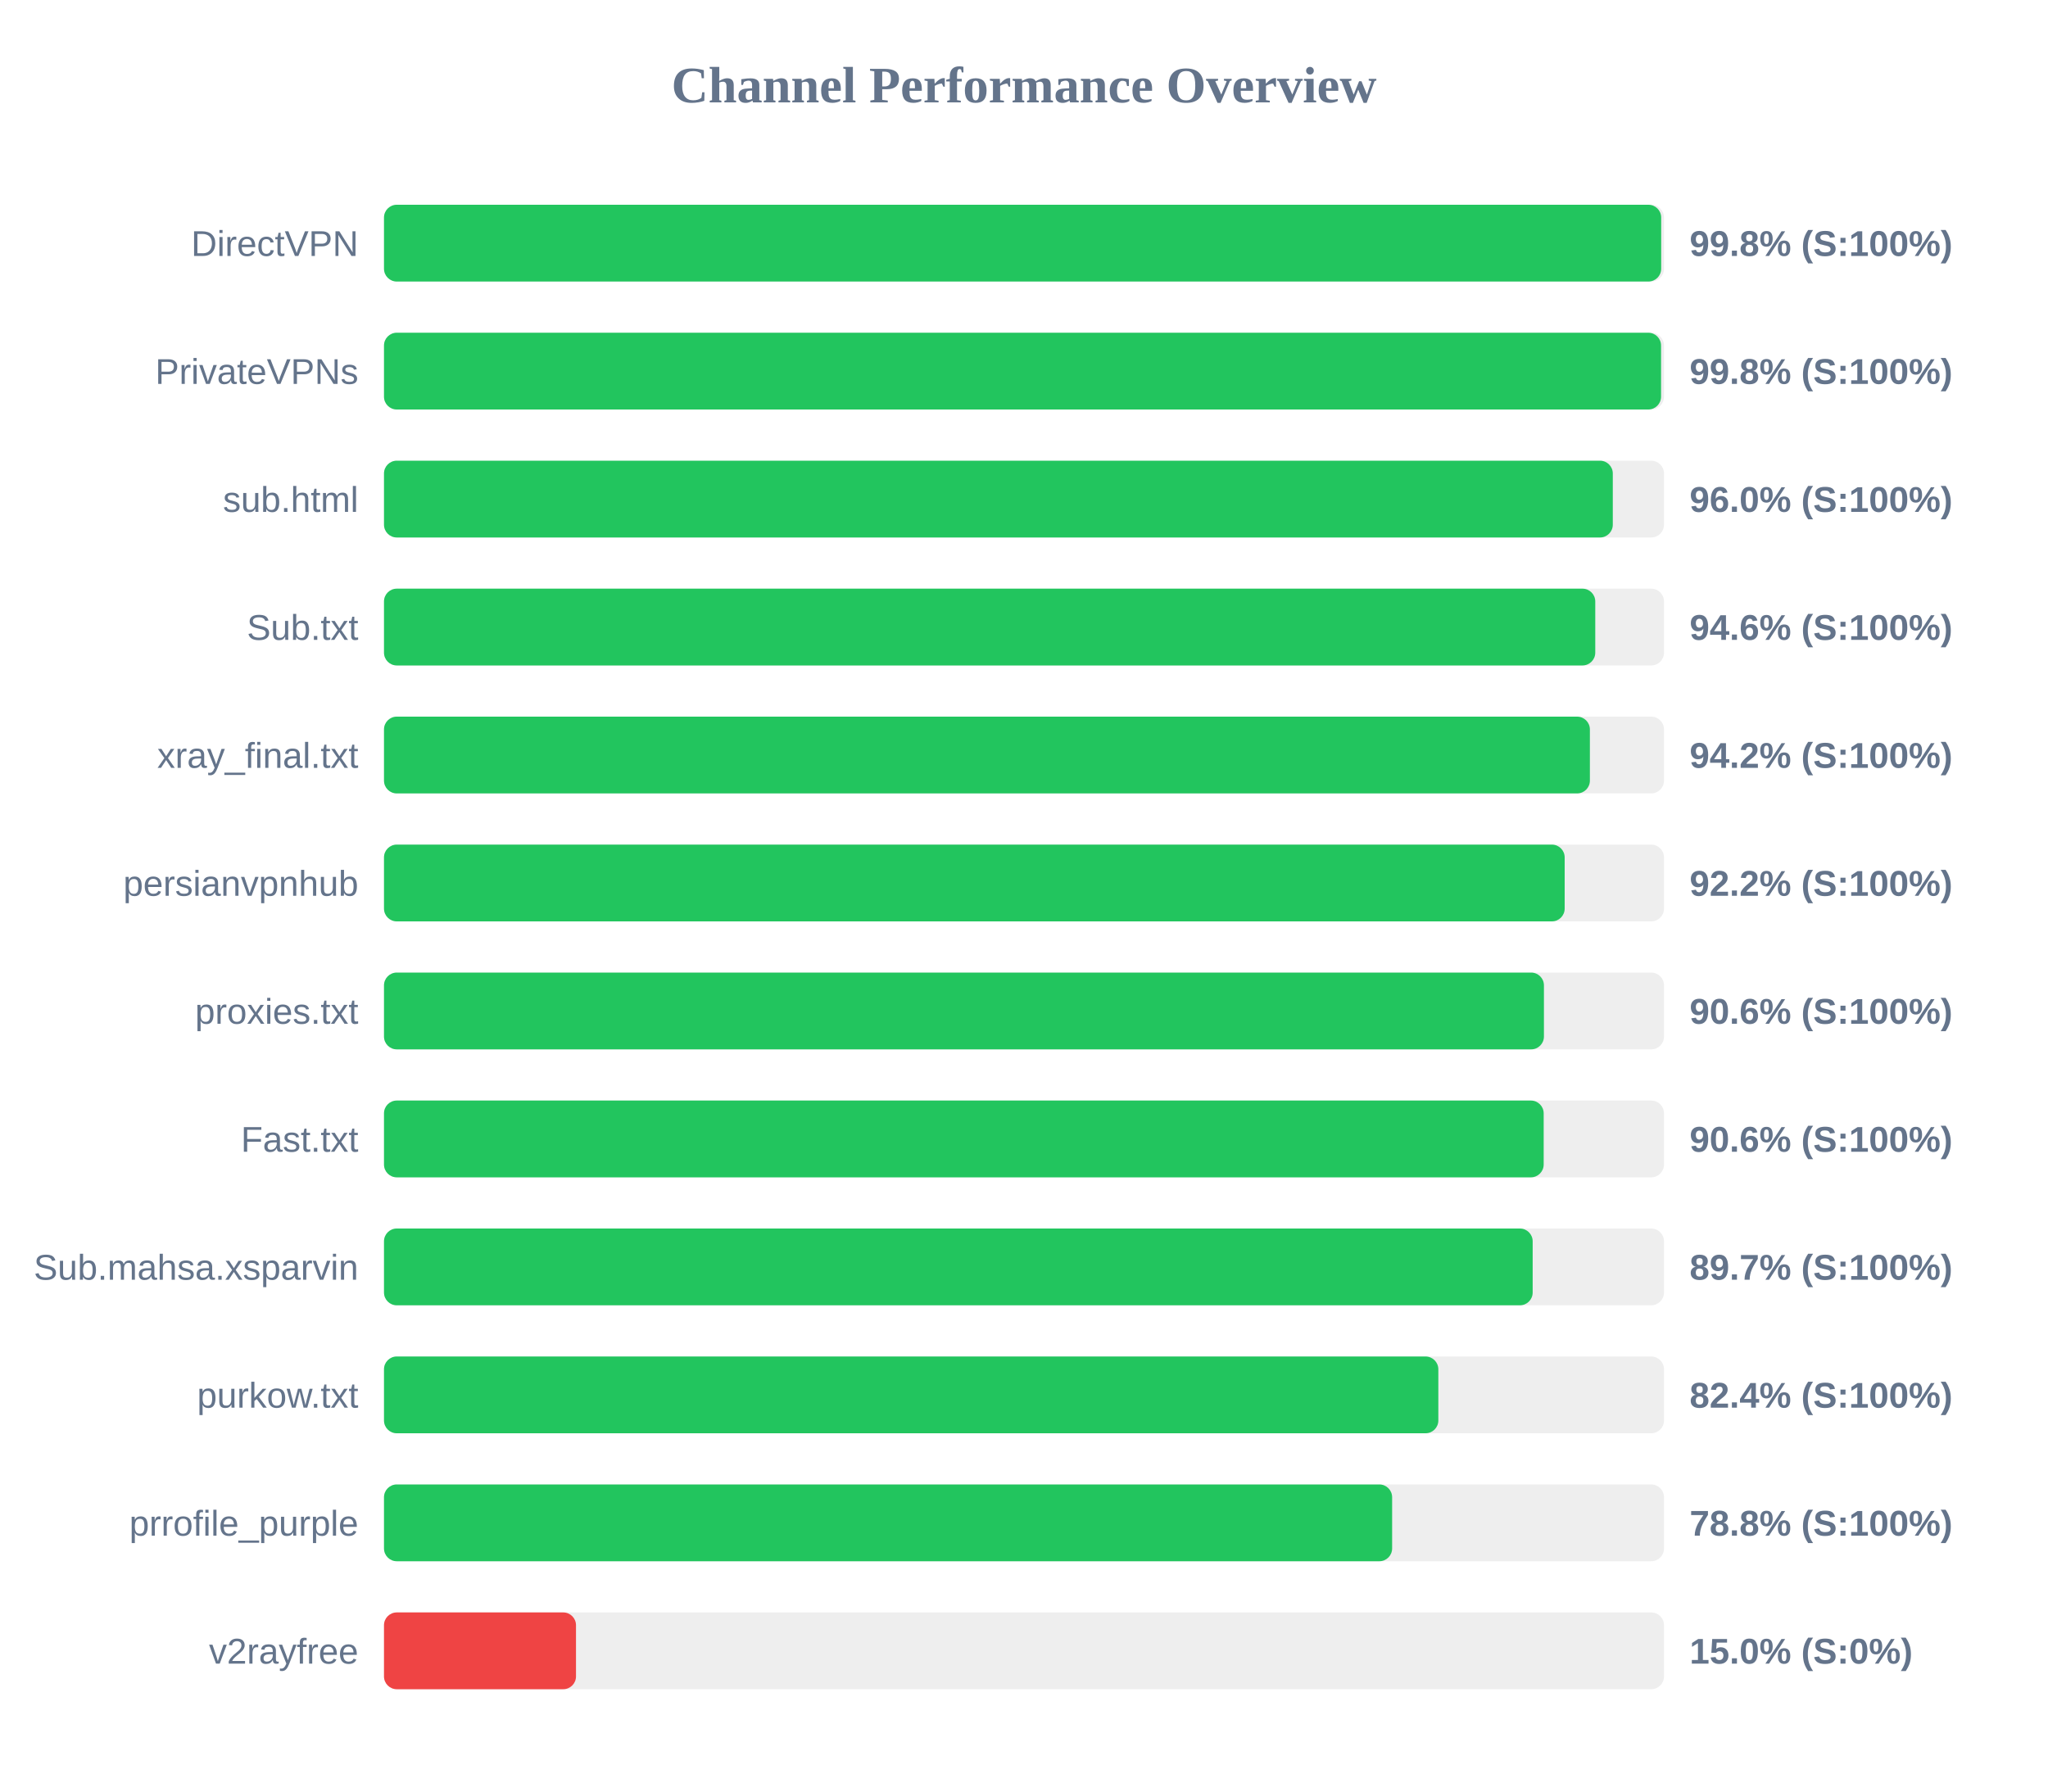
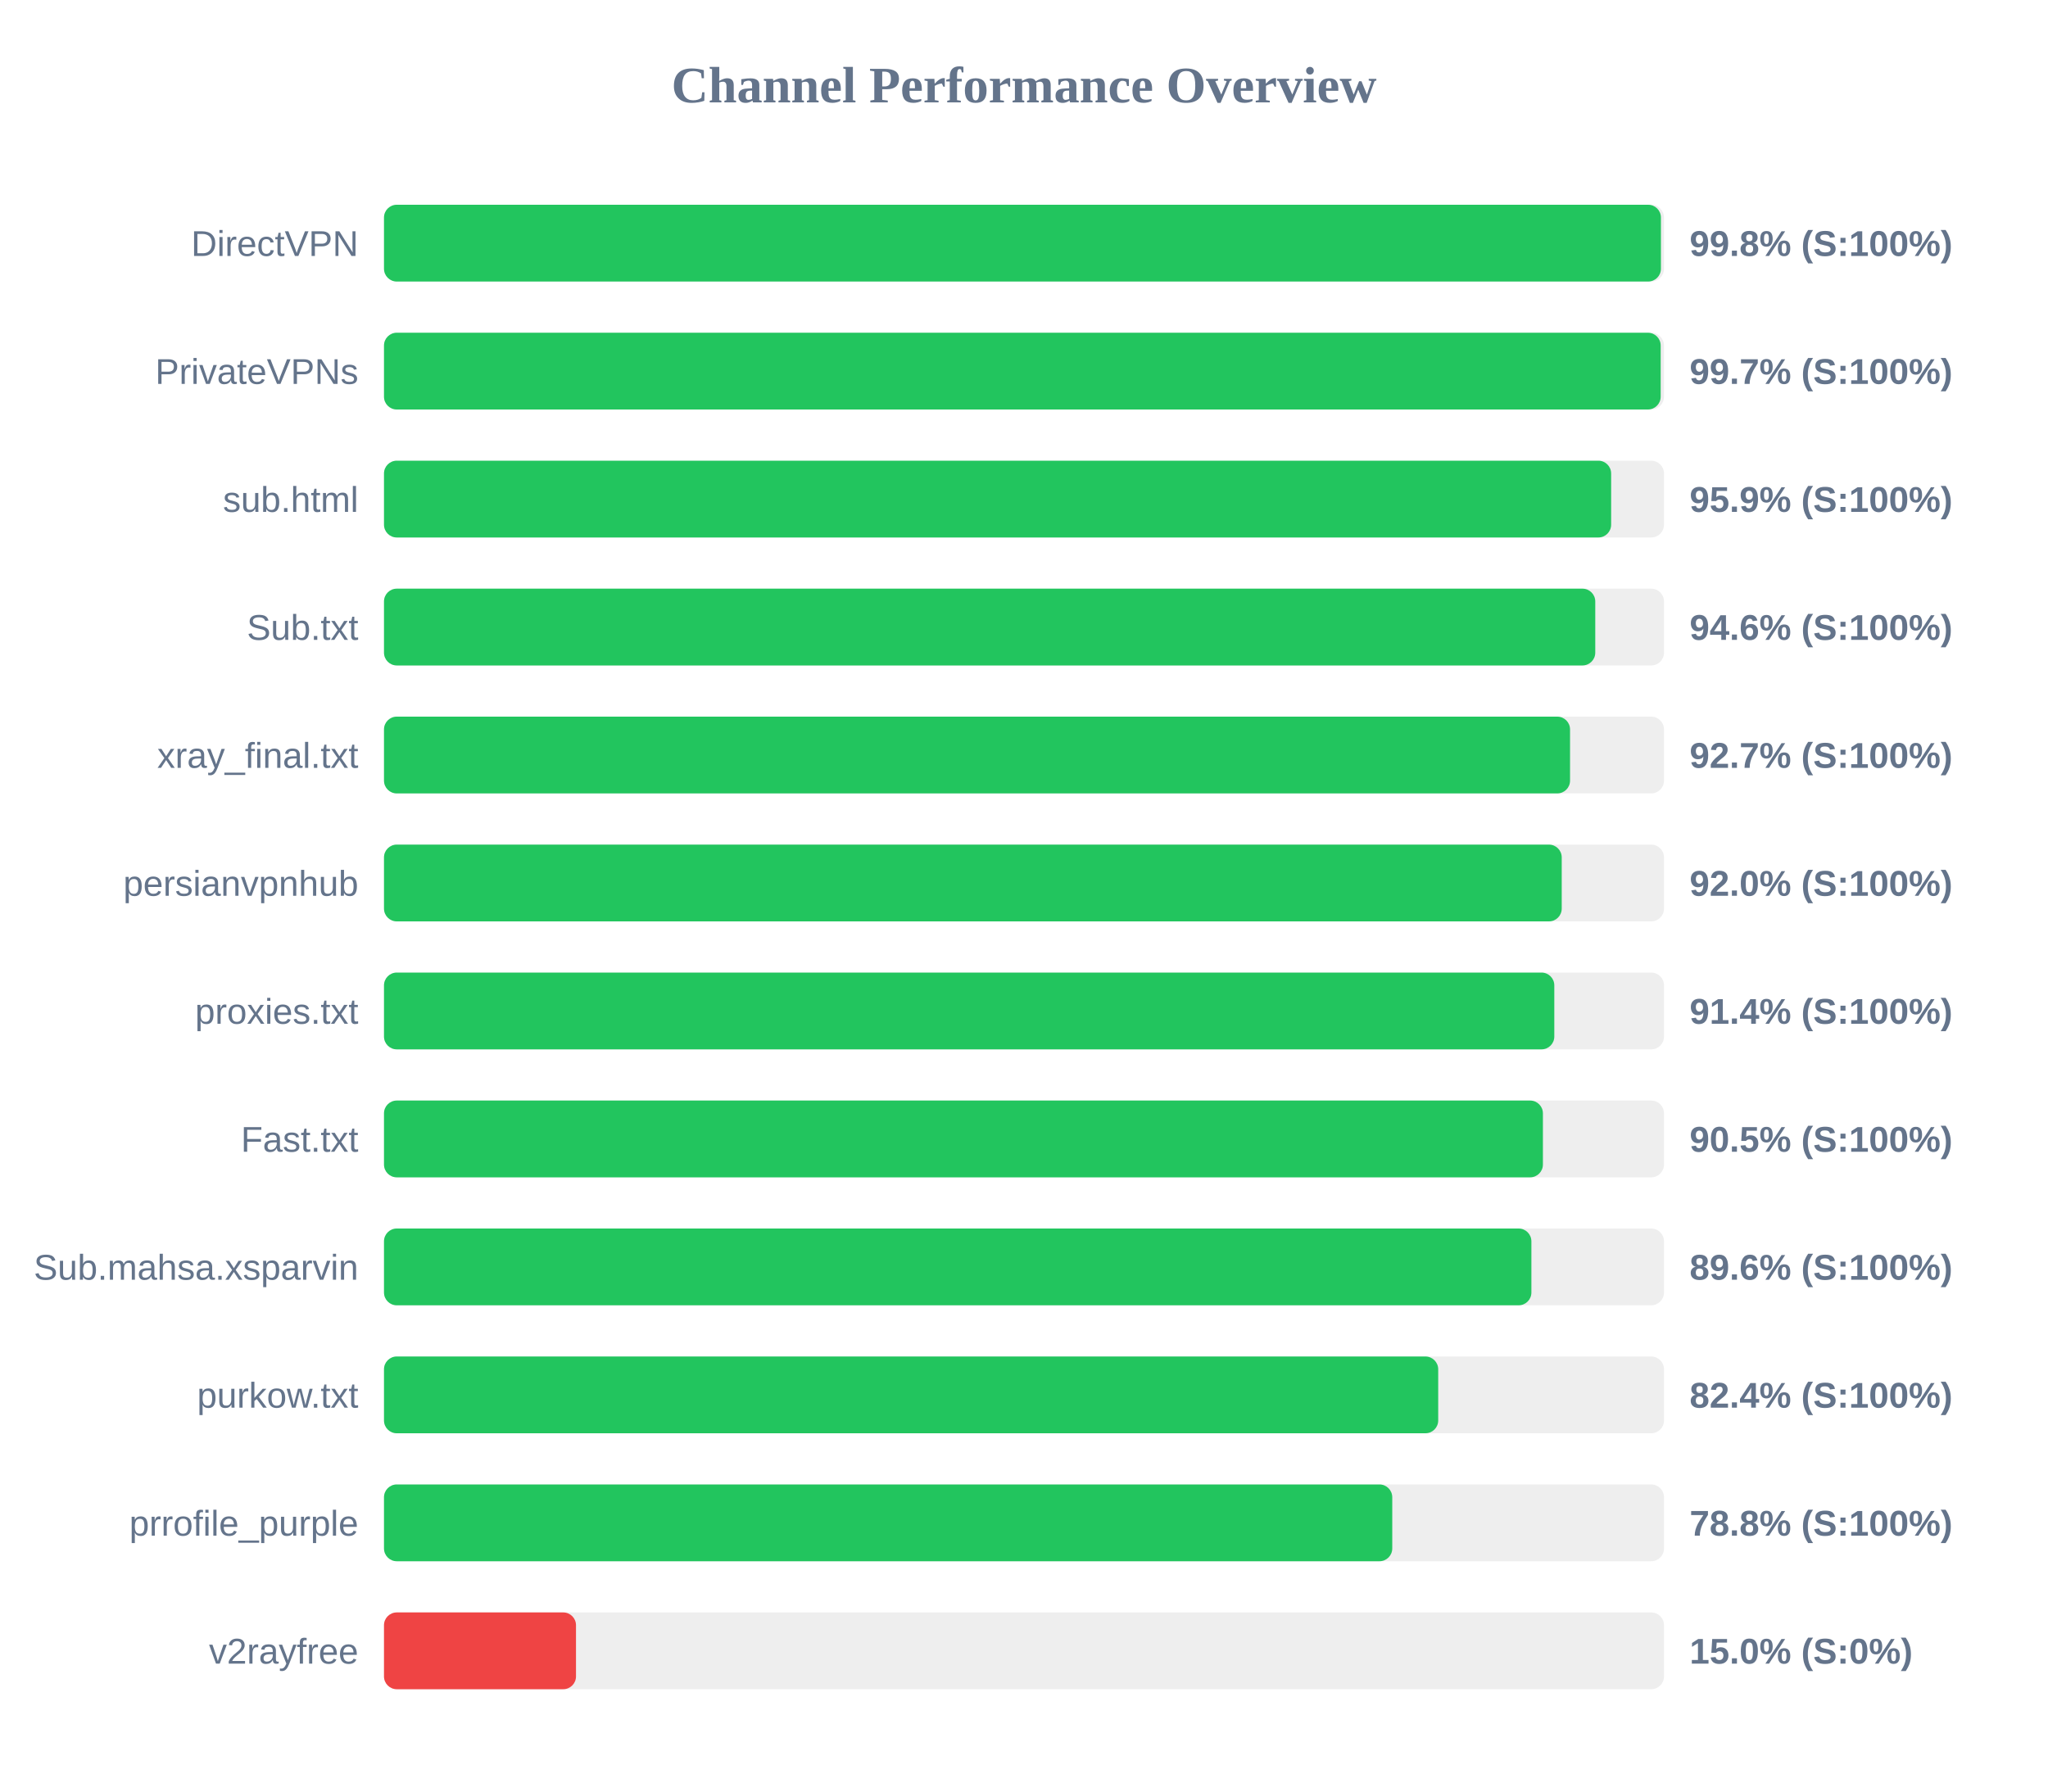
<svg xmlns="http://www.w3.org/2000/svg" width="800" height="700" version="1.1">
  <style>
        .row { font: 14px Arial; fill: #64748b; }
        .score { font: bold 14px Arial; fill: #64748b; }
    </style>
  <text x="400" y="40" text-anchor="middle" font-size="20px" font-weight="bold" fill="#64748b">Channel Performance Overview</text>
  <rect x="150" y="80" width="500" height="30" fill="#eee" rx="5" />
-   <rect x="150" y="80" width="498.9" height="30" fill="#22c55e" rx="5" />
+   <rect x="150" y="80" width="498.8" height="30" fill="#22c55e" rx="5" />
  <text x="140" y="100" text-anchor="end" class="row">DirectVPN</text>
  <text x="660" y="100" text-anchor="start" class="score">99.8% (S:100%)</text>
  <rect x="150" y="130" width="500" height="30" fill="#eee" rx="5" />
-   <rect x="150" y="130" width="498.85" height="30" fill="#22c55e" rx="5" />
+   <rect x="150" y="130" width="498.7" height="30" fill="#22c55e" rx="5" />
  <text x="140" y="150" text-anchor="end" class="row">PrivateVPNs</text>
-   <text x="660" y="150" text-anchor="start" class="score">99.8% (S:100%)</text>
+   <text x="660" y="150" text-anchor="start" class="score">99.7% (S:100%)</text>
  <rect x="150" y="180" width="500" height="30" fill="#eee" rx="5" />
-   <rect x="150" y="180" width="480.0" height="30" fill="#22c55e" rx="5" />
+   <rect x="150" y="180" width="479.35" height="30" fill="#22c55e" rx="5" />
  <text x="140" y="200" text-anchor="end" class="row">sub.html</text>
-   <text x="660" y="200" text-anchor="start" class="score">96.0% (S:100%)</text>
+   <text x="660" y="200" text-anchor="start" class="score">95.9% (S:100%)</text>
  <rect x="150" y="230" width="500" height="30" fill="#eee" rx="5" />
  <rect x="150" y="230" width="473.15" height="30" fill="#22c55e" rx="5" />
  <text x="140" y="250" text-anchor="end" class="row">Sub.txt</text>
  <text x="660" y="250" text-anchor="start" class="score">94.6% (S:100%)</text>
  <rect x="150" y="280" width="500" height="30" fill="#eee" rx="5" />
-   <rect x="150" y="280" width="471.05" height="30" fill="#22c55e" rx="5" />
+   <rect x="150" y="280" width="463.3" height="30" fill="#22c55e" rx="5" />
  <text x="140" y="300" text-anchor="end" class="row">xray_final.txt</text>
-   <text x="660" y="300" text-anchor="start" class="score">94.2% (S:100%)</text>
+   <text x="660" y="300" text-anchor="start" class="score">92.7% (S:100%)</text>
  <rect x="150" y="330" width="500" height="30" fill="#eee" rx="5" />
-   <rect x="150" y="330" width="461.2" height="30" fill="#22c55e" rx="5" />
+   <rect x="150" y="330" width="460.05" height="30" fill="#22c55e" rx="5" />
  <text x="140" y="350" text-anchor="end" class="row">persianvpnhub</text>
-   <text x="660" y="350" text-anchor="start" class="score">92.2% (S:100%)</text>
+   <text x="660" y="350" text-anchor="start" class="score">92.0% (S:100%)</text>
  <rect x="150" y="380" width="500" height="30" fill="#eee" rx="5" />
-   <rect x="150" y="380" width="453.1" height="30" fill="#22c55e" rx="5" />
+   <rect x="150" y="380" width="457.15" height="30" fill="#22c55e" rx="5" />
  <text x="140" y="400" text-anchor="end" class="row">proxies.txt</text>
-   <text x="660" y="400" text-anchor="start" class="score">90.6% (S:100%)</text>
+   <text x="660" y="400" text-anchor="start" class="score">91.4% (S:100%)</text>
  <rect x="150" y="430" width="500" height="30" fill="#eee" rx="5" />
-   <rect x="150" y="430" width="453.0" height="30" fill="#22c55e" rx="5" />
+   <rect x="150" y="430" width="452.7" height="30" fill="#22c55e" rx="5" />
  <text x="140" y="450" text-anchor="end" class="row">Fast.txt</text>
-   <text x="660" y="450" text-anchor="start" class="score">90.6% (S:100%)</text>
+   <text x="660" y="450" text-anchor="start" class="score">90.5% (S:100%)</text>
  <rect x="150" y="480" width="500" height="30" fill="#eee" rx="5" />
-   <rect x="150" y="480" width="448.7" height="30" fill="#22c55e" rx="5" />
+   <rect x="150" y="480" width="448.2" height="30" fill="#22c55e" rx="5" />
  <text x="140" y="500" text-anchor="end" class="row">Sub.mahsa.xsparvin</text>
-   <text x="660" y="500" text-anchor="start" class="score">89.7% (S:100%)</text>
+   <text x="660" y="500" text-anchor="start" class="score">89.6% (S:100%)</text>
  <rect x="150" y="530" width="500" height="30" fill="#eee" rx="5" />
-   <rect x="150" y="530" width="411.85" height="30" fill="#22c55e" rx="5" />
+   <rect x="150" y="530" width="411.8" height="30" fill="#22c55e" rx="5" />
  <text x="140" y="550" text-anchor="end" class="row">purkow.txt</text>
  <text x="660" y="550" text-anchor="start" class="score">82.4% (S:100%)</text>
  <rect x="150" y="580" width="500" height="30" fill="#eee" rx="5" />
-   <rect x="150" y="580" width="393.8" height="30" fill="#22c55e" rx="5" />
+   <rect x="150" y="580" width="393.85" height="30" fill="#22c55e" rx="5" />
  <text x="140" y="600" text-anchor="end" class="row">prrofile_purple</text>
  <text x="660" y="600" text-anchor="start" class="score">78.8% (S:100%)</text>
  <rect x="150" y="630" width="500" height="30" fill="#eee" rx="5" />
  <rect x="150" y="630" width="75.0" height="30" fill="#ef4444" rx="5" />
  <text x="140" y="650" text-anchor="end" class="row">v2rayfree</text>
  <text x="660" y="650" text-anchor="start" class="score">15.0% (S:0%)</text>
</svg>
